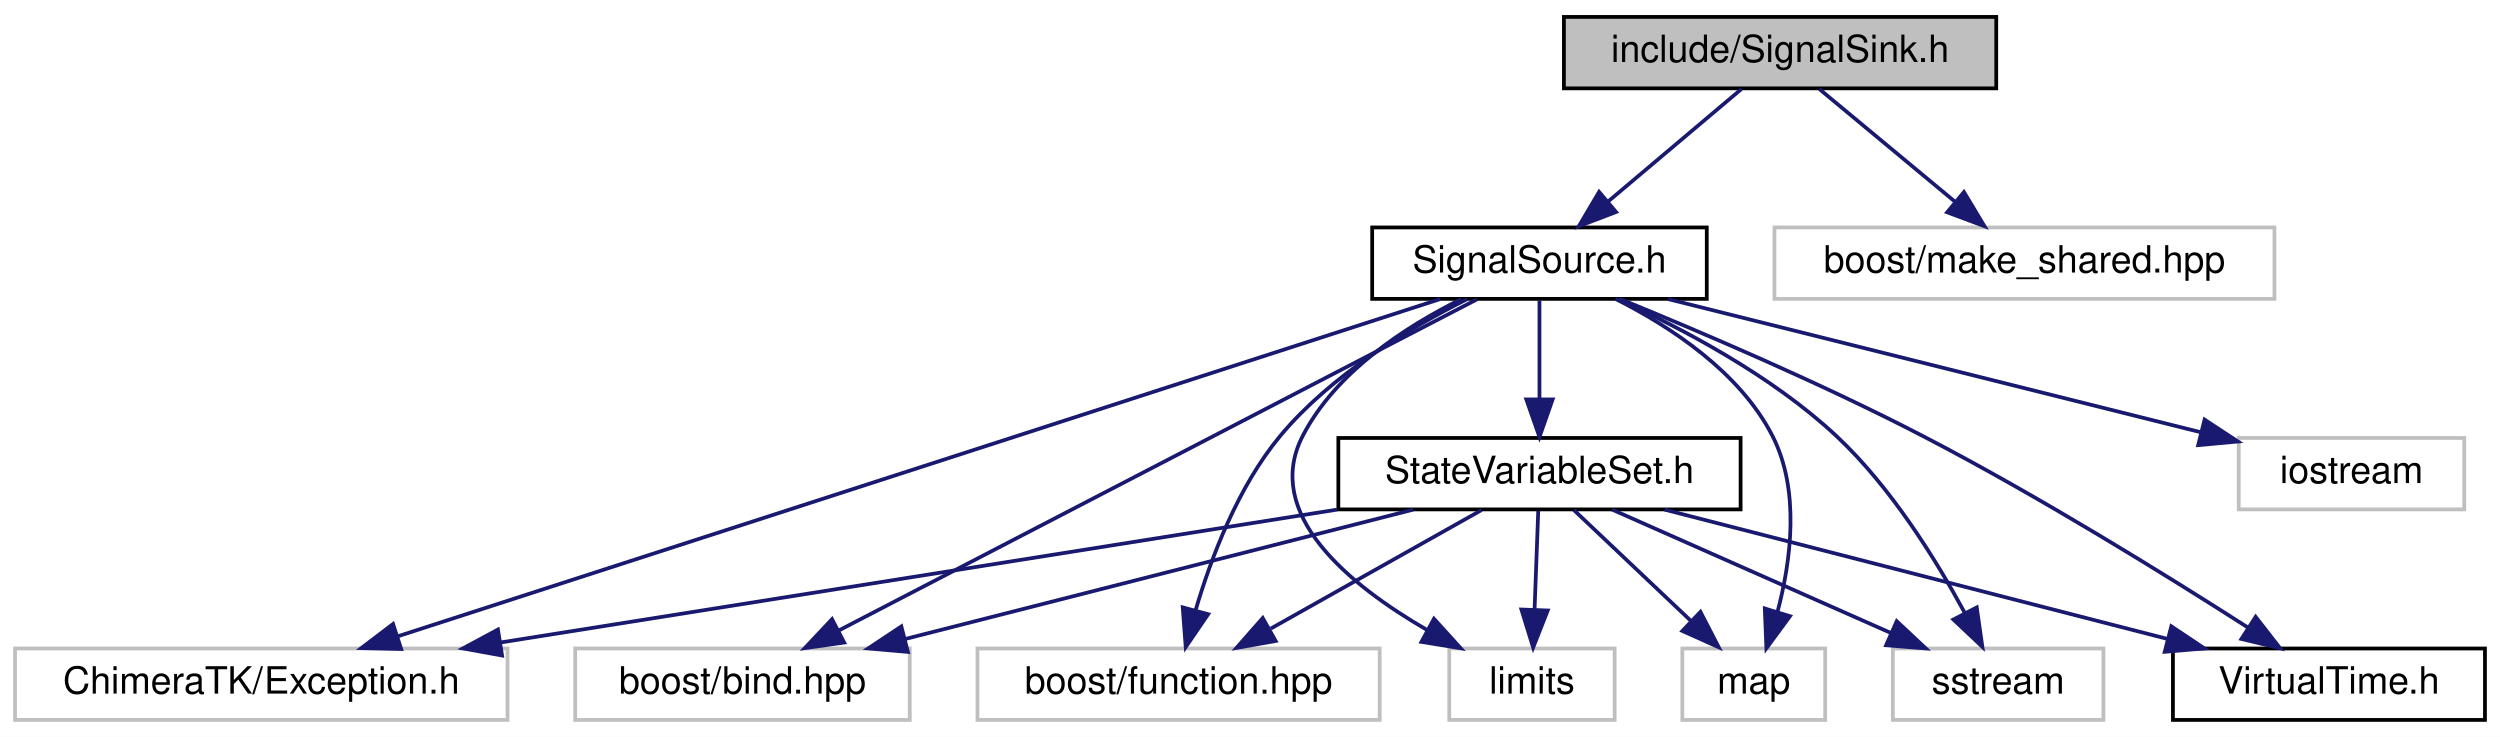
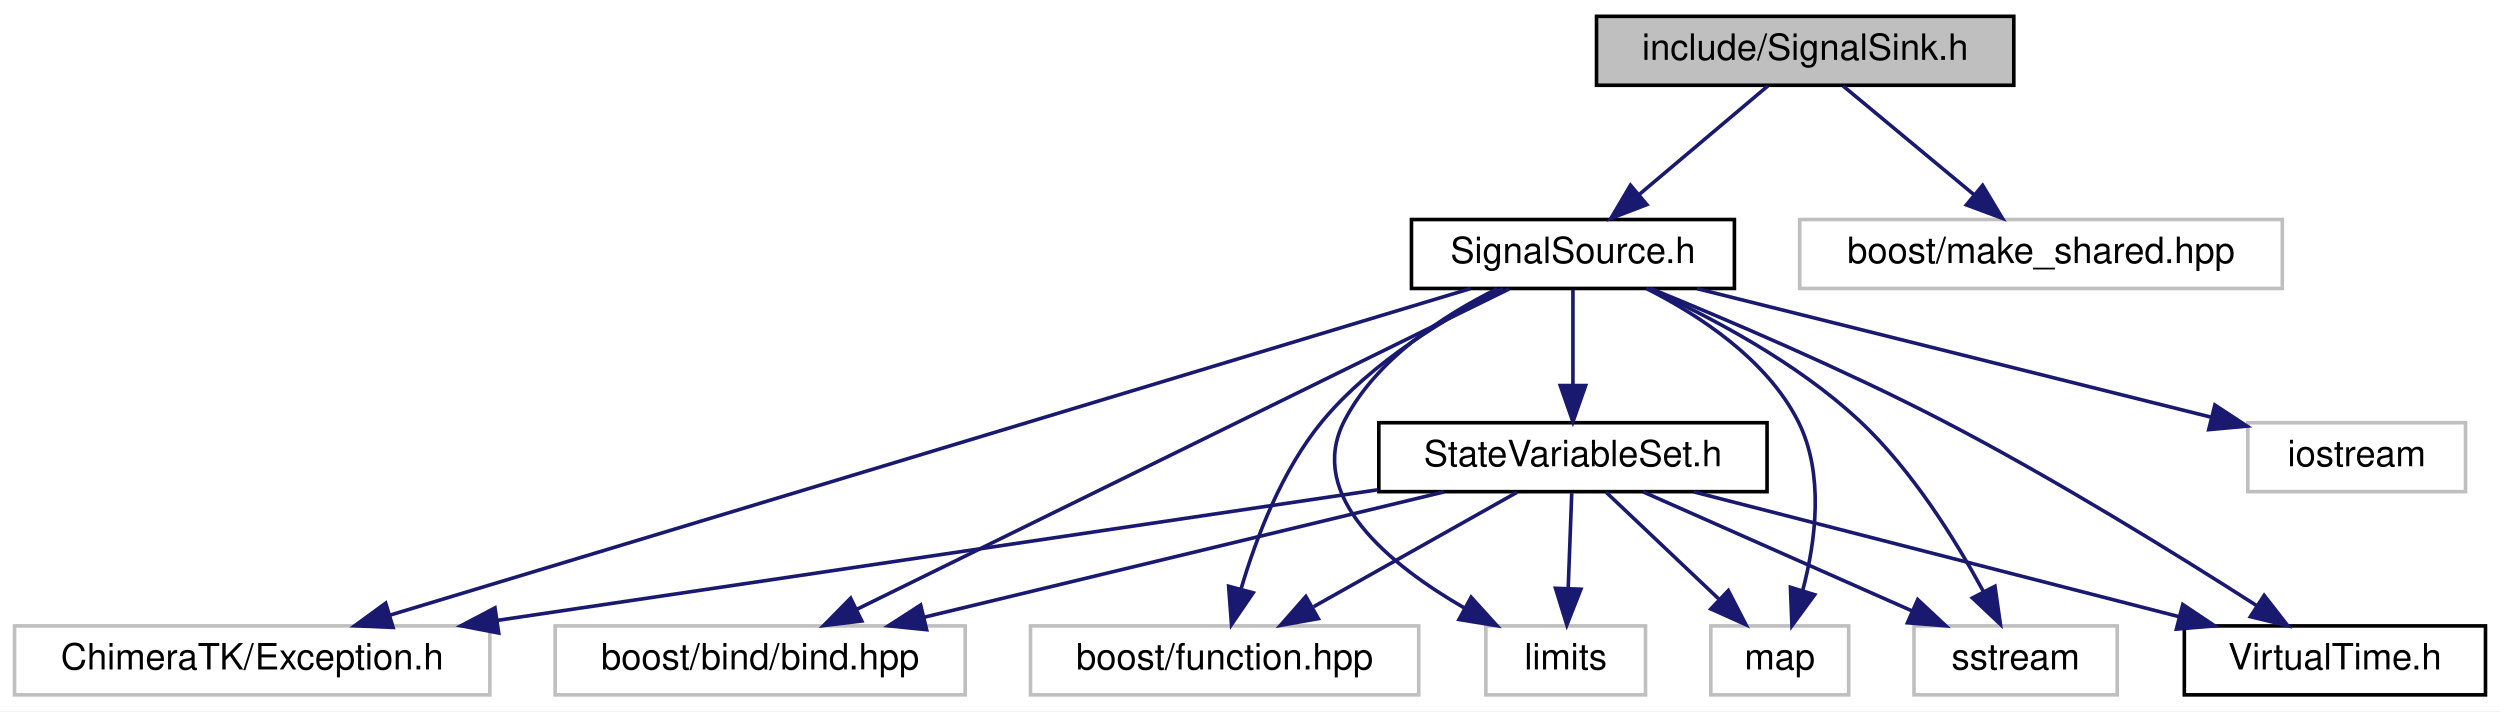
- <svg xmlns="http://www.w3.org/2000/svg" xmlns:xlink="http://www.w3.org/1999/xlink" width="665pt" height="196pt" viewBox="0.00 0.00 665.00 196.00">
+ <svg xmlns="http://www.w3.org/2000/svg" xmlns:xlink="http://www.w3.org/1999/xlink" width="689pt" height="196pt" viewBox="0.00 0.00 689.00 196.00">
  <g id="graph0" class="graph" transform="scale(1 1) rotate(0) translate(4 192)">
-     <polygon fill="white" stroke="transparent" points="-4,4 -4,-192 661,-192 661,4 -4,4" />
+     <polygon fill="white" stroke="transparent" points="-4,4 -4,-192 685,-192 685,4 -4,4" />
    <g id="node1" class="node">
      <g id="a_node1">
        <a xlink:title=" ">
-           <polygon fill="#bfbfbf" stroke="black" points="412,-168.5 412,-187.5 527,-187.5 527,-168.5 412,-168.5" />
-           <text text-anchor="middle" x="469.5" y="-175.5" font-family="Helvetica,sans-Serif" font-size="10.00">include/SignalSink.h</text>
+           <polygon fill="#bfbfbf" stroke="black" points="436,-168.5 436,-187.5 551,-187.5 551,-168.5 436,-168.5" />
+           <text text-anchor="middle" x="493.5" y="-175.5" font-family="Helvetica,sans-Serif" font-size="10.00">include/SignalSink.h</text>
        </a>
      </g>
    </g>
    <g id="node2" class="node">
      <g id="a_node2">
        <a xlink:href="_signal_source_8h.html" target="_top" xlink:title=" ">
-           <polygon fill="white" stroke="black" points="361,-112.5 361,-131.5 450,-131.5 450,-112.5 361,-112.5" />
-           <text text-anchor="middle" x="405.5" y="-119.5" font-family="Helvetica,sans-Serif" font-size="10.00">SignalSource.h</text>
+           <polygon fill="white" stroke="black" points="385,-112.5 385,-131.5 474,-131.5 474,-112.5 385,-112.5" />
+           <text text-anchor="middle" x="429.5" y="-119.5" font-family="Helvetica,sans-Serif" font-size="10.00">SignalSource.h</text>
        </a>
      </g>
    </g>
    <g id="edge1" class="edge">
-       <path fill="none" stroke="midnightblue" d="M459.22,-168.32C449.66,-160.26 435.22,-148.08 423.72,-138.37" />
-       <polygon fill="midnightblue" stroke="midnightblue" points="425.87,-135.61 415.97,-131.83 421.36,-140.96 425.87,-135.61" />
+       <path fill="none" stroke="midnightblue" d="M483.22,-168.32C473.66,-160.26 459.22,-148.08 447.72,-138.37" />
+       <polygon fill="midnightblue" stroke="midnightblue" points="449.87,-135.61 439.97,-131.83 445.36,-140.96 449.87,-135.61" />
    </g>
    <g id="node12" class="node">
      <g id="a_node12">
        <a xlink:title=" ">
-           <polygon fill="white" stroke="#bfbfbf" points="468,-112.5 468,-131.5 601,-131.5 601,-112.5 468,-112.5" />
-           <text text-anchor="middle" x="534.5" y="-119.5" font-family="Helvetica,sans-Serif" font-size="10.00">boost/make_shared.hpp</text>
+           <polygon fill="white" stroke="#bfbfbf" points="492,-112.5 492,-131.5 625,-131.5 625,-112.5 492,-112.5" />
+           <text text-anchor="middle" x="558.5" y="-119.5" font-family="Helvetica,sans-Serif" font-size="10.00">boost/make_shared.hpp</text>
        </a>
      </g>
    </g>
    <g id="edge18" class="edge">
-       <path fill="none" stroke="midnightblue" d="M479.94,-168.32C489.65,-160.26 504.32,-148.08 516,-138.37" />
-       <polygon fill="midnightblue" stroke="midnightblue" points="518.41,-140.92 523.87,-131.83 513.94,-135.53 518.41,-140.92" />
+       <path fill="none" stroke="midnightblue" d="M503.94,-168.32C513.65,-160.26 528.32,-148.08 540,-138.37" />
+       <polygon fill="midnightblue" stroke="midnightblue" points="542.41,-140.92 547.87,-131.83 537.94,-135.53 542.41,-140.92" />
    </g>
    <g id="node3" class="node">
      <g id="a_node3">
        <a xlink:title=" ">
          <polygon fill="white" stroke="#bfbfbf" points="0,-0.5 0,-19.5 131,-19.5 131,-0.5 0,-0.5" />
          <text text-anchor="middle" x="65.5" y="-7.5" font-family="Helvetica,sans-Serif" font-size="10.00">ChimeraTK/Exception.h</text>
        </a>
      </g>
    </g>
    <g id="edge2" class="edge">
-       <path fill="none" stroke="midnightblue" d="M379.1,-112.46C318.73,-92.93 170.48,-44.96 101.67,-22.7" />
-       <polygon fill="midnightblue" stroke="midnightblue" points="102.71,-19.36 92.11,-19.61 100.55,-26.02 102.71,-19.36" />
+       <path fill="none" stroke="midnightblue" d="M401.24,-112.46C336.39,-92.86 176.84,-44.65 103.5,-22.48" />
+       <polygon fill="midnightblue" stroke="midnightblue" points="104.33,-19.08 93.74,-19.53 102.3,-25.78 104.33,-19.08" />
    </g>
    <g id="node4" class="node">
      <g id="a_node4">
        <a xlink:title=" ">
-           <polygon fill="white" stroke="#bfbfbf" points="149,-0.5 149,-19.5 238,-19.5 238,-0.5 149,-0.5" />
-           <text text-anchor="middle" x="193.5" y="-7.5" font-family="Helvetica,sans-Serif" font-size="10.00">boost/bind.hpp</text>
+           <polygon fill="white" stroke="#bfbfbf" points="149,-0.5 149,-19.5 262,-19.5 262,-0.5 149,-0.5" />
+           <text text-anchor="middle" x="205.5" y="-7.5" font-family="Helvetica,sans-Serif" font-size="10.00">boost/bind/bind.hpp</text>
        </a>
      </g>
    </g>
    <g id="edge3" class="edge">
-       <path fill="none" stroke="midnightblue" d="M388.86,-112.37C351.94,-93.21 262.95,-47.04 218.97,-24.22" />
-       <polygon fill="midnightblue" stroke="midnightblue" points="220.55,-21.09 210.06,-19.59 217.32,-27.3 220.55,-21.09" />
+       <path fill="none" stroke="midnightblue" d="M411.92,-112.37C372.83,-93.17 278.49,-46.84 232.12,-24.07" />
+       <polygon fill="midnightblue" stroke="midnightblue" points="233.51,-20.86 223,-19.59 230.43,-27.14 233.51,-20.86" />
    </g>
    <g id="node5" class="node">
      <g id="a_node5">
        <a xlink:title=" ">
-           <polygon fill="white" stroke="#bfbfbf" points="256,-0.5 256,-19.5 363,-19.5 363,-0.5 256,-0.5" />
-           <text text-anchor="middle" x="309.5" y="-7.5" font-family="Helvetica,sans-Serif" font-size="10.00">boost/function.hpp</text>
+           <polygon fill="white" stroke="#bfbfbf" points="280,-0.5 280,-19.5 387,-19.5 387,-0.5 280,-0.5" />
+           <text text-anchor="middle" x="333.5" y="-7.5" font-family="Helvetica,sans-Serif" font-size="10.00">boost/function.hpp</text>
        </a>
      </g>
    </g>
    <g id="edge4" class="edge">
-       <path fill="none" stroke="midnightblue" d="M386.24,-112.42C370.98,-104.78 350.03,-92.28 336.5,-76 325.29,-62.5 318.16,-43.69 314.06,-29.78" />
-       <polygon fill="midnightblue" stroke="midnightblue" points="317.37,-28.62 311.4,-19.87 310.61,-30.43 317.37,-28.62" />
+       <path fill="none" stroke="midnightblue" d="M410.24,-112.42C394.98,-104.78 374.03,-92.28 360.5,-76 349.29,-62.5 342.16,-43.69 338.06,-29.78" />
+       <polygon fill="midnightblue" stroke="midnightblue" points="341.37,-28.62 335.4,-19.87 334.61,-30.43 341.37,-28.62" />
    </g>
    <g id="node6" class="node">
      <g id="a_node6">
        <a xlink:title=" ">
-           <polygon fill="white" stroke="#bfbfbf" points="591.5,-56.5 591.5,-75.5 651.5,-75.5 651.5,-56.5 591.5,-56.5" />
-           <text text-anchor="middle" x="621.5" y="-63.5" font-family="Helvetica,sans-Serif" font-size="10.00">iostream</text>
+           <polygon fill="white" stroke="#bfbfbf" points="615.5,-56.5 615.5,-75.5 675.5,-75.5 675.5,-56.5 615.5,-56.5" />
+           <text text-anchor="middle" x="645.5" y="-63.5" font-family="Helvetica,sans-Serif" font-size="10.00">iostream</text>
        </a>
      </g>
    </g>
    <g id="edge5" class="edge">
-       <path fill="none" stroke="midnightblue" d="M439.73,-112.44C478.22,-102.82 540.66,-87.21 581.4,-77.02" />
-       <polygon fill="midnightblue" stroke="midnightblue" points="582.42,-80.38 591.27,-74.56 580.72,-73.59 582.42,-80.38" />
+       <path fill="none" stroke="midnightblue" d="M463.73,-112.44C502.22,-102.82 564.66,-87.21 605.4,-77.02" />
+       <polygon fill="midnightblue" stroke="midnightblue" points="606.42,-80.38 615.27,-74.56 604.72,-73.59 606.42,-80.38" />
    </g>
    <g id="node7" class="node">
      <g id="a_node7">
        <a xlink:title=" ">
-           <polygon fill="white" stroke="#bfbfbf" points="381.5,-0.5 381.5,-19.5 425.5,-19.5 425.5,-0.5 381.5,-0.5" />
-           <text text-anchor="middle" x="403.5" y="-7.5" font-family="Helvetica,sans-Serif" font-size="10.00">limits</text>
+           <polygon fill="white" stroke="#bfbfbf" points="405.5,-0.5 405.5,-19.5 449.5,-19.5 449.5,-0.5 405.5,-0.5" />
+           <text text-anchor="middle" x="427.5" y="-7.5" font-family="Helvetica,sans-Serif" font-size="10.00">limits</text>
        </a>
      </g>
    </g>
    <g id="edge6" class="edge">
-       <path fill="none" stroke="midnightblue" d="M384.65,-112.43C369.92,-105.13 351.3,-93.09 342.5,-76 331.83,-55.26 354.86,-36.42 375.61,-24.42" />
-       <polygon fill="midnightblue" stroke="midnightblue" points="377.44,-27.41 384.56,-19.56 374.1,-21.26 377.44,-27.41" />
+       <path fill="none" stroke="midnightblue" d="M408.65,-112.43C393.92,-105.13 375.3,-93.09 366.5,-76 355.83,-55.26 378.86,-36.42 399.61,-24.42" />
+       <polygon fill="midnightblue" stroke="midnightblue" points="401.44,-27.41 408.56,-19.56 398.1,-21.26 401.44,-27.41" />
    </g>
    <g id="node8" class="node">
      <g id="a_node8">
        <a xlink:title=" ">
-           <polygon fill="white" stroke="#bfbfbf" points="443.5,-0.5 443.5,-19.5 481.5,-19.5 481.5,-0.5 443.5,-0.5" />
-           <text text-anchor="middle" x="462.5" y="-7.5" font-family="Helvetica,sans-Serif" font-size="10.00">map</text>
+           <polygon fill="white" stroke="#bfbfbf" points="467.5,-0.5 467.5,-19.5 505.5,-19.5 505.5,-0.5 467.5,-0.5" />
+           <text text-anchor="middle" x="486.5" y="-7.5" font-family="Helvetica,sans-Serif" font-size="10.00">map</text>
        </a>
      </g>
    </g>
    <g id="edge7" class="edge">
-       <path fill="none" stroke="midnightblue" d="M425.72,-112.49C440.27,-105.17 458.8,-93.06 467.5,-76 474.88,-61.52 472.41,-42.83 468.81,-29.21" />
-       <polygon fill="midnightblue" stroke="midnightblue" points="472.13,-28.09 465.86,-19.55 465.44,-30.14 472.13,-28.09" />
+       <path fill="none" stroke="midnightblue" d="M449.72,-112.49C464.27,-105.17 482.8,-93.06 491.5,-76 498.88,-61.52 496.41,-42.83 492.81,-29.21" />
+       <polygon fill="midnightblue" stroke="midnightblue" points="496.13,-28.09 489.86,-19.55 489.44,-30.14 496.13,-28.09" />
    </g>
    <g id="node9" class="node">
      <g id="a_node9">
        <a xlink:title=" ">
-           <polygon fill="white" stroke="#bfbfbf" points="499.5,-0.5 499.5,-19.5 555.5,-19.5 555.5,-0.5 499.5,-0.5" />
-           <text text-anchor="middle" x="527.5" y="-7.5" font-family="Helvetica,sans-Serif" font-size="10.00">sstream</text>
+           <polygon fill="white" stroke="#bfbfbf" points="523.5,-0.5 523.5,-19.5 579.5,-19.5 579.5,-0.5 523.5,-0.5" />
+           <text text-anchor="middle" x="551.5" y="-7.5" font-family="Helvetica,sans-Serif" font-size="10.00">sstream</text>
        </a>
      </g>
    </g>
    <g id="edge8" class="edge">
-       <path fill="none" stroke="midnightblue" d="M426.37,-112.41C443.38,-104.67 467.32,-92.07 484.5,-76 498.97,-62.46 510.96,-43.14 518.57,-29.08" />
-       <polygon fill="midnightblue" stroke="midnightblue" points="521.81,-30.43 523.31,-19.94 515.6,-27.21 521.81,-30.43" />
+       <path fill="none" stroke="midnightblue" d="M450.37,-112.41C467.38,-104.67 491.32,-92.07 508.5,-76 522.97,-62.46 534.96,-43.14 542.57,-29.08" />
+       <polygon fill="midnightblue" stroke="midnightblue" points="545.81,-30.43 547.31,-19.94 539.6,-27.21 545.81,-30.43" />
    </g>
    <g id="node10" class="node">
      <g id="a_node10">
        <a xlink:href="_state_variable_set_8h.html" target="_top" xlink:title=" ">
-           <polygon fill="white" stroke="black" points="352,-56.5 352,-75.5 459,-75.5 459,-56.5 352,-56.5" />
-           <text text-anchor="middle" x="405.5" y="-63.5" font-family="Helvetica,sans-Serif" font-size="10.00">StateVariableSet.h</text>
+           <polygon fill="white" stroke="black" points="376,-56.5 376,-75.5 483,-75.5 483,-56.5 376,-56.5" />
+           <text text-anchor="middle" x="429.5" y="-63.5" font-family="Helvetica,sans-Serif" font-size="10.00">StateVariableSet.h</text>
        </a>
      </g>
    </g>
    <g id="edge9" class="edge">
-       <path fill="none" stroke="midnightblue" d="M405.5,-112.08C405.5,-105.01 405.5,-94.86 405.5,-85.99" />
-       <polygon fill="midnightblue" stroke="midnightblue" points="409,-85.75 405.5,-75.75 402,-85.75 409,-85.75" />
+       <path fill="none" stroke="midnightblue" d="M429.5,-112.08C429.5,-105.01 429.5,-94.86 429.5,-85.99" />
+       <polygon fill="midnightblue" stroke="midnightblue" points="433,-85.75 429.5,-75.75 426,-85.75 433,-85.75" />
    </g>
    <g id="node11" class="node">
      <g id="a_node11">
        <a xlink:href="_virtual_time_8h.html" target="_top" xlink:title=" ">
-           <polygon fill="white" stroke="black" points="574,-0.5 574,-19.5 657,-19.5 657,-0.5 574,-0.5" />
-           <text text-anchor="middle" x="615.5" y="-7.5" font-family="Helvetica,sans-Serif" font-size="10.00">VirtualTime.h</text>
+           <polygon fill="white" stroke="black" points="598,-0.5 598,-19.5 681,-19.5 681,-0.5 598,-0.5" />
+           <text text-anchor="middle" x="639.5" y="-7.5" font-family="Helvetica,sans-Serif" font-size="10.00">VirtualTime.h</text>
        </a>
      </g>
    </g>
    <g id="edge17" class="edge">
-       <path fill="none" stroke="midnightblue" d="M426.96,-112.46C447.86,-103.93 480.36,-90.08 507.5,-76 538.3,-60.02 572.37,-38.9 593.85,-25.14" />
-       <polygon fill="midnightblue" stroke="midnightblue" points="596,-27.92 602.51,-19.56 592.21,-22.04 596,-27.92" />
+       <path fill="none" stroke="midnightblue" d="M450.96,-112.46C471.86,-103.93 504.36,-90.08 531.5,-76 562.3,-60.02 596.37,-38.9 617.85,-25.14" />
+       <polygon fill="midnightblue" stroke="midnightblue" points="620,-27.92 626.51,-19.56 616.21,-22.04 620,-27.92" />
    </g>
    <g id="edge10" class="edge">
-       <path fill="none" stroke="midnightblue" d="M351.63,-56.44C291.19,-46.85 193.26,-31.29 129.12,-21.1" />
-       <polygon fill="midnightblue" stroke="midnightblue" points="129.55,-17.63 119.12,-19.52 128.45,-24.54 129.55,-17.63" />
+       <path fill="none" stroke="midnightblue" d="M375.79,-57.03C311.33,-47.47 203.18,-31.42 133.09,-21.03" />
+       <polygon fill="midnightblue" stroke="midnightblue" points="133.44,-17.54 123.04,-19.54 132.42,-24.47 133.44,-17.54" />
    </g>
    <g id="edge11" class="edge">
-       <path fill="none" stroke="midnightblue" d="M371.91,-56.44C335.31,-47.12 276.66,-32.18 236.67,-22" />
-       <polygon fill="midnightblue" stroke="midnightblue" points="237.49,-18.59 226.93,-19.52 235.76,-25.38 237.49,-18.59" />
+       <path fill="none" stroke="midnightblue" d="M394.01,-56.44C355.18,-47.08 292.84,-32.06 250.58,-21.87" />
+       <polygon fill="midnightblue" stroke="midnightblue" points="251.37,-18.46 240.83,-19.52 249.73,-25.26 251.37,-18.46" />
    </g>
    <g id="edge12" class="edge">
-       <path fill="none" stroke="midnightblue" d="M390.08,-56.32C374.96,-47.82 351.68,-34.73 334.03,-24.8" />
-       <polygon fill="midnightblue" stroke="midnightblue" points="335.32,-21.51 324.89,-19.65 331.89,-27.61 335.32,-21.51" />
+       <path fill="none" stroke="midnightblue" d="M414.08,-56.32C398.96,-47.82 375.68,-34.73 358.03,-24.8" />
+       <polygon fill="midnightblue" stroke="midnightblue" points="359.32,-21.51 348.89,-19.65 355.89,-27.61 359.32,-21.51" />
    </g>
    <g id="edge13" class="edge">
-       <path fill="none" stroke="midnightblue" d="M405.17,-56.08C404.91,-49.01 404.53,-38.86 404.2,-29.99" />
-       <polygon fill="midnightblue" stroke="midnightblue" points="407.69,-29.61 403.82,-19.75 400.7,-29.87 407.69,-29.61" />
+       <path fill="none" stroke="midnightblue" d="M429.17,-56.08C428.91,-49.01 428.53,-38.86 428.2,-29.99" />
+       <polygon fill="midnightblue" stroke="midnightblue" points="431.69,-29.61 427.82,-19.75 424.7,-29.87 431.69,-29.61" />
    </g>
    <g id="edge14" class="edge">
-       <path fill="none" stroke="midnightblue" d="M414.66,-56.32C423,-48.42 435.53,-36.55 445.68,-26.94" />
-       <polygon fill="midnightblue" stroke="midnightblue" points="448.32,-29.25 453.18,-19.83 443.51,-24.17 448.32,-29.25" />
+       <path fill="none" stroke="midnightblue" d="M438.66,-56.32C447,-48.42 459.53,-36.55 469.68,-26.94" />
+       <polygon fill="midnightblue" stroke="midnightblue" points="472.32,-29.25 477.18,-19.83 467.51,-24.17 472.32,-29.25" />
    </g>
    <g id="edge15" class="edge">
-       <path fill="none" stroke="midnightblue" d="M424.83,-56.44C444.82,-47.6 476.24,-33.69 499.06,-23.59" />
-       <polygon fill="midnightblue" stroke="midnightblue" points="500.53,-26.76 508.26,-19.52 497.7,-20.36 500.53,-26.76" />
+       <path fill="none" stroke="midnightblue" d="M448.83,-56.44C468.82,-47.6 500.24,-33.69 523.06,-23.59" />
+       <polygon fill="midnightblue" stroke="midnightblue" points="524.53,-26.76 532.26,-19.52 521.7,-20.36 524.53,-26.76" />
    </g>
    <g id="edge16" class="edge">
-       <path fill="none" stroke="midnightblue" d="M438.78,-56.44C474.95,-47.14 532.88,-32.25 572.48,-22.06" />
-       <polygon fill="midnightblue" stroke="midnightblue" points="573.57,-25.4 582.38,-19.52 571.82,-18.62 573.57,-25.4" />
+       <path fill="none" stroke="midnightblue" d="M462.78,-56.44C498.95,-47.14 556.88,-32.25 596.48,-22.06" />
+       <polygon fill="midnightblue" stroke="midnightblue" points="597.57,-25.4 606.38,-19.52 595.82,-18.62 597.57,-25.4" />
    </g>
  </g>
</svg>
